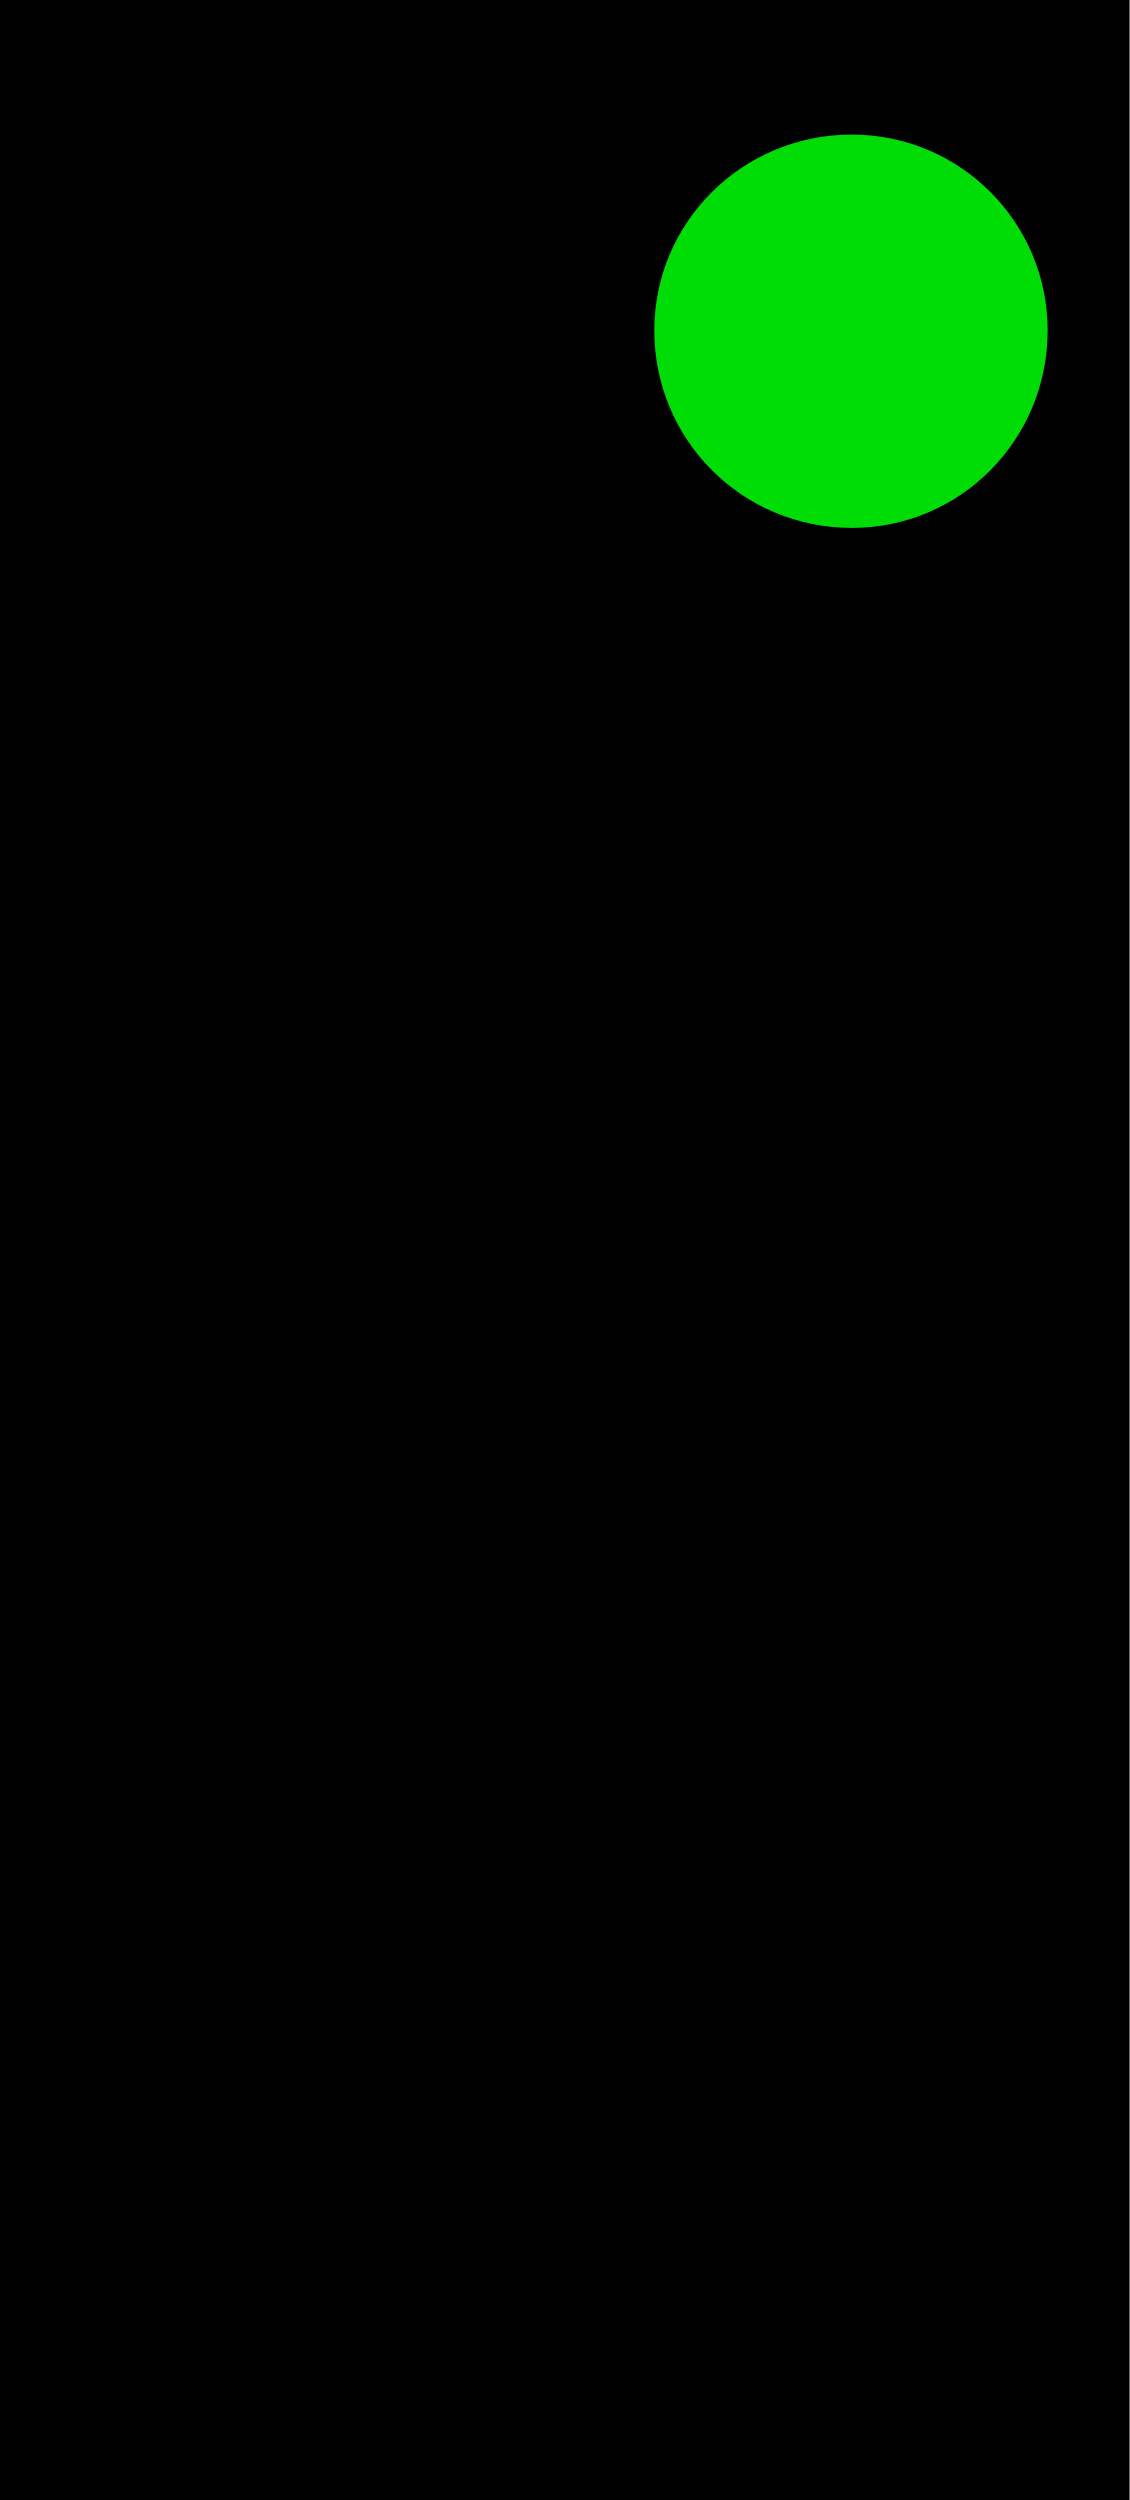
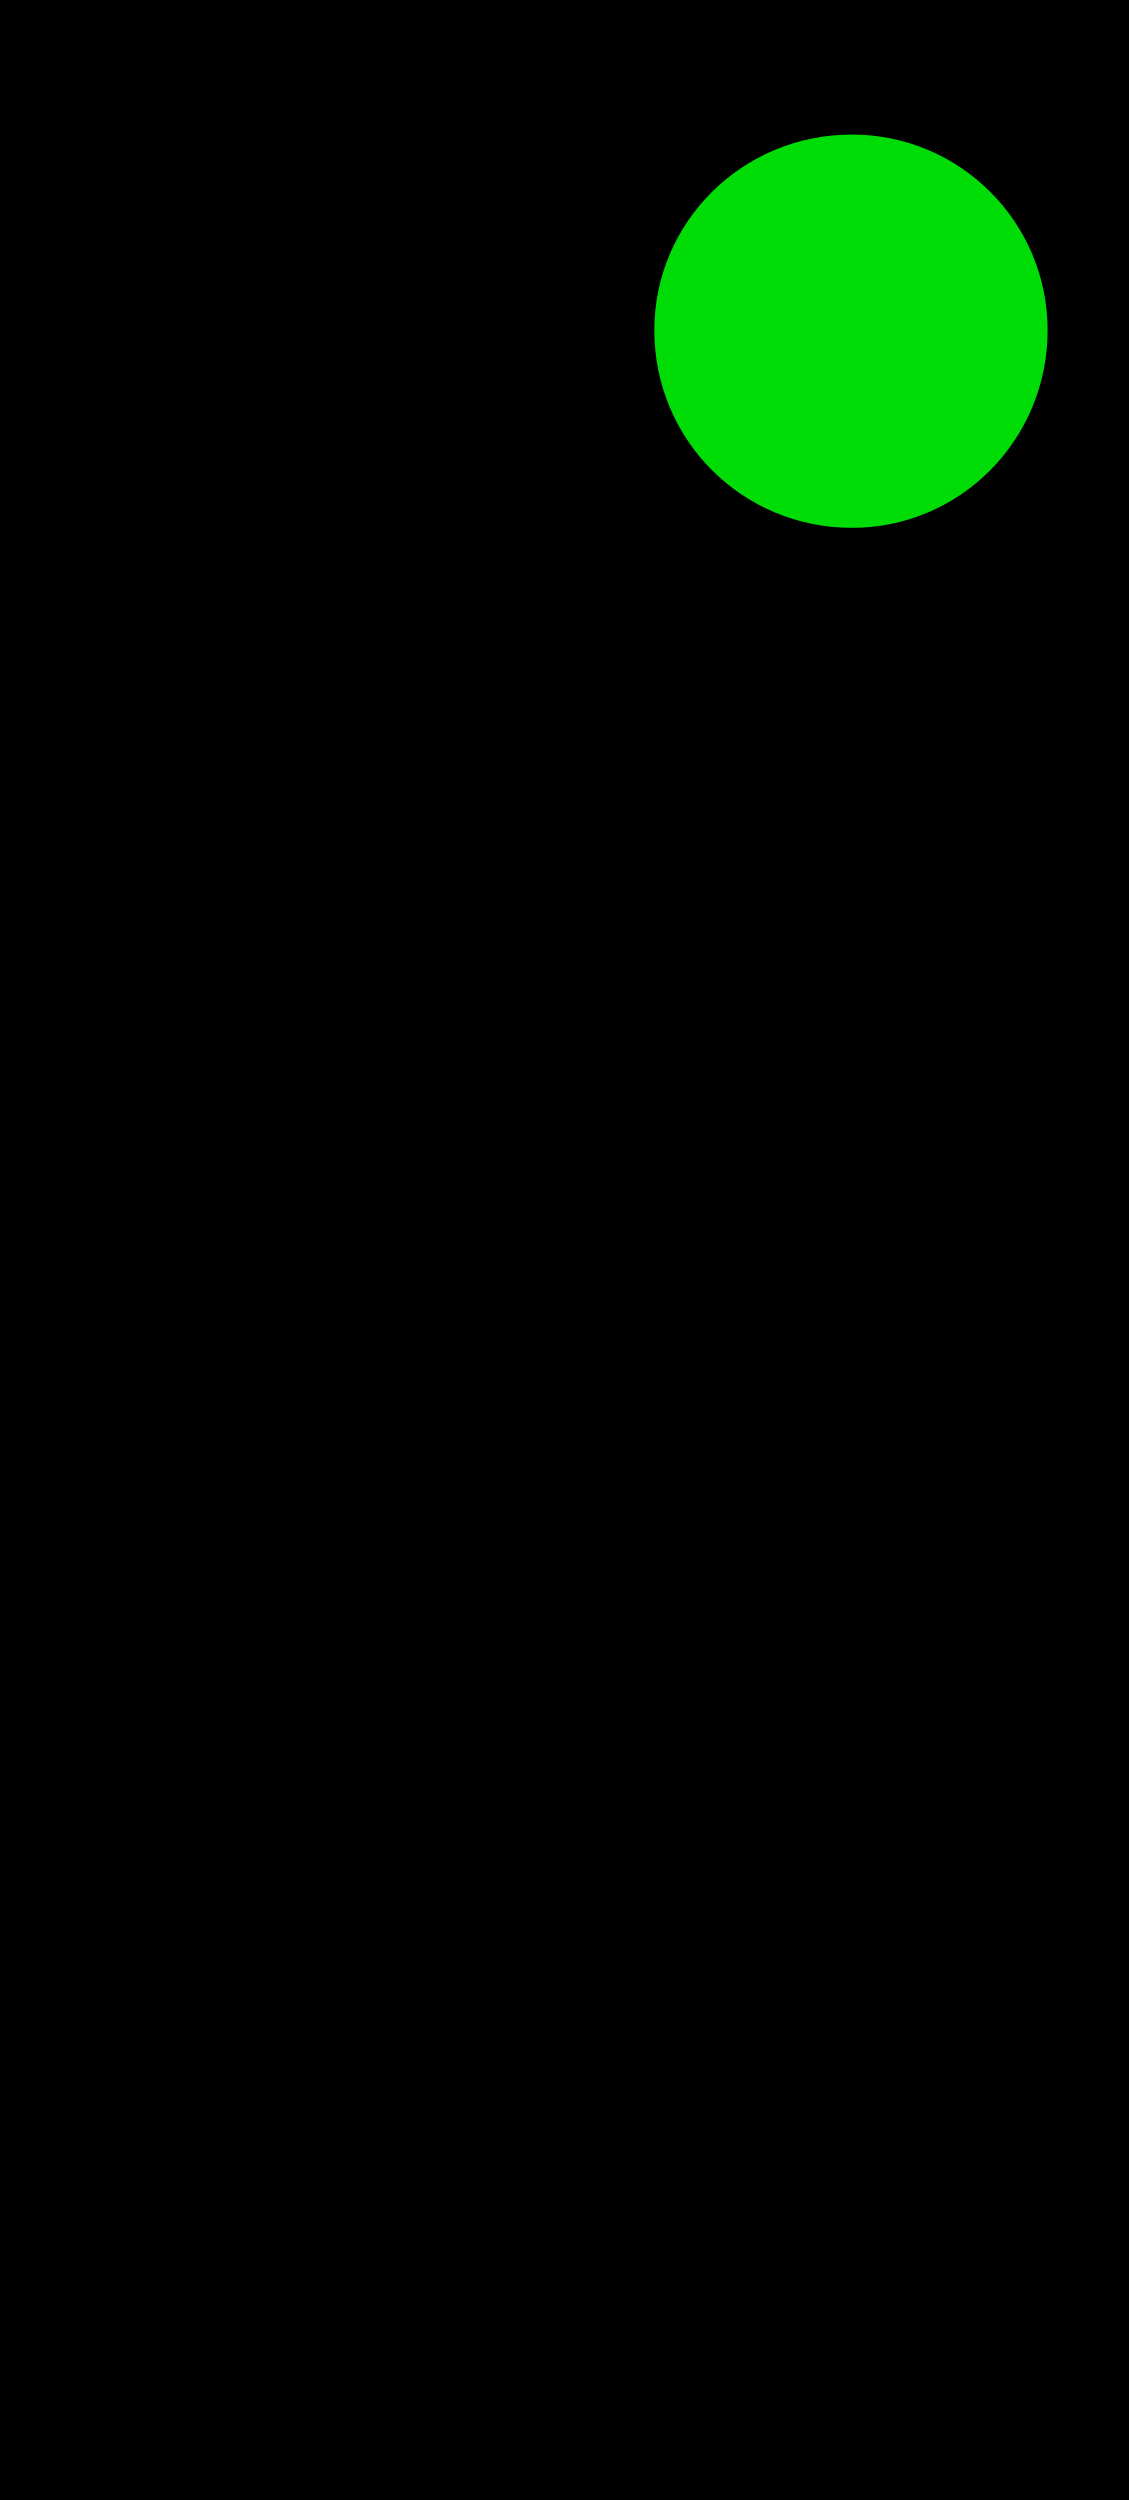
- <svg xmlns="http://www.w3.org/2000/svg" width="8.129" height="18" viewBox="0 0 8.129 18">
-   <path fill-rule="nonzero" fill="rgb(0%, 0%, 0%)" fill-opacity="1" d="M 0 0 L 8.133 0 L 8.133 18 L 0 18 Z M 0 0 " />
-   <path fill-rule="nonzero" fill="rgb(0%, 86.275%, 1.961%)" fill-opacity="1" d="M 7.543 2.379 C 7.543 3.168 6.914 3.801 6.133 3.801 C 5.344 3.801 4.711 3.168 4.711 2.379 C 4.711 1.602 5.344 0.969 6.133 0.969 C 6.914 0.969 7.543 1.602 7.543 2.379 Z M 7.543 2.379 " />
+ <svg xmlns="http://www.w3.org/2000/svg" width="9.935" height="22" viewBox="0 0 9.935 22">
+   <path fill-rule="nonzero" fill="rgb(0%, 0%, 0%)" fill-opacity="1" d="M 0 0 L 9.941 0 L 9.941 22 L 0 22 Z M 0 0 " />
+   <path fill-rule="nonzero" fill="rgb(0%, 86.275%, 1.961%)" fill-opacity="1" d="M 9.219 2.906 C 9.219 3.871 8.449 4.645 7.496 4.645 C 6.531 4.645 5.758 3.871 5.758 2.906 C 5.758 1.957 6.531 1.184 7.496 1.184 C 8.449 1.184 9.219 1.957 9.219 2.906 Z M 9.219 2.906 " />
</svg>
